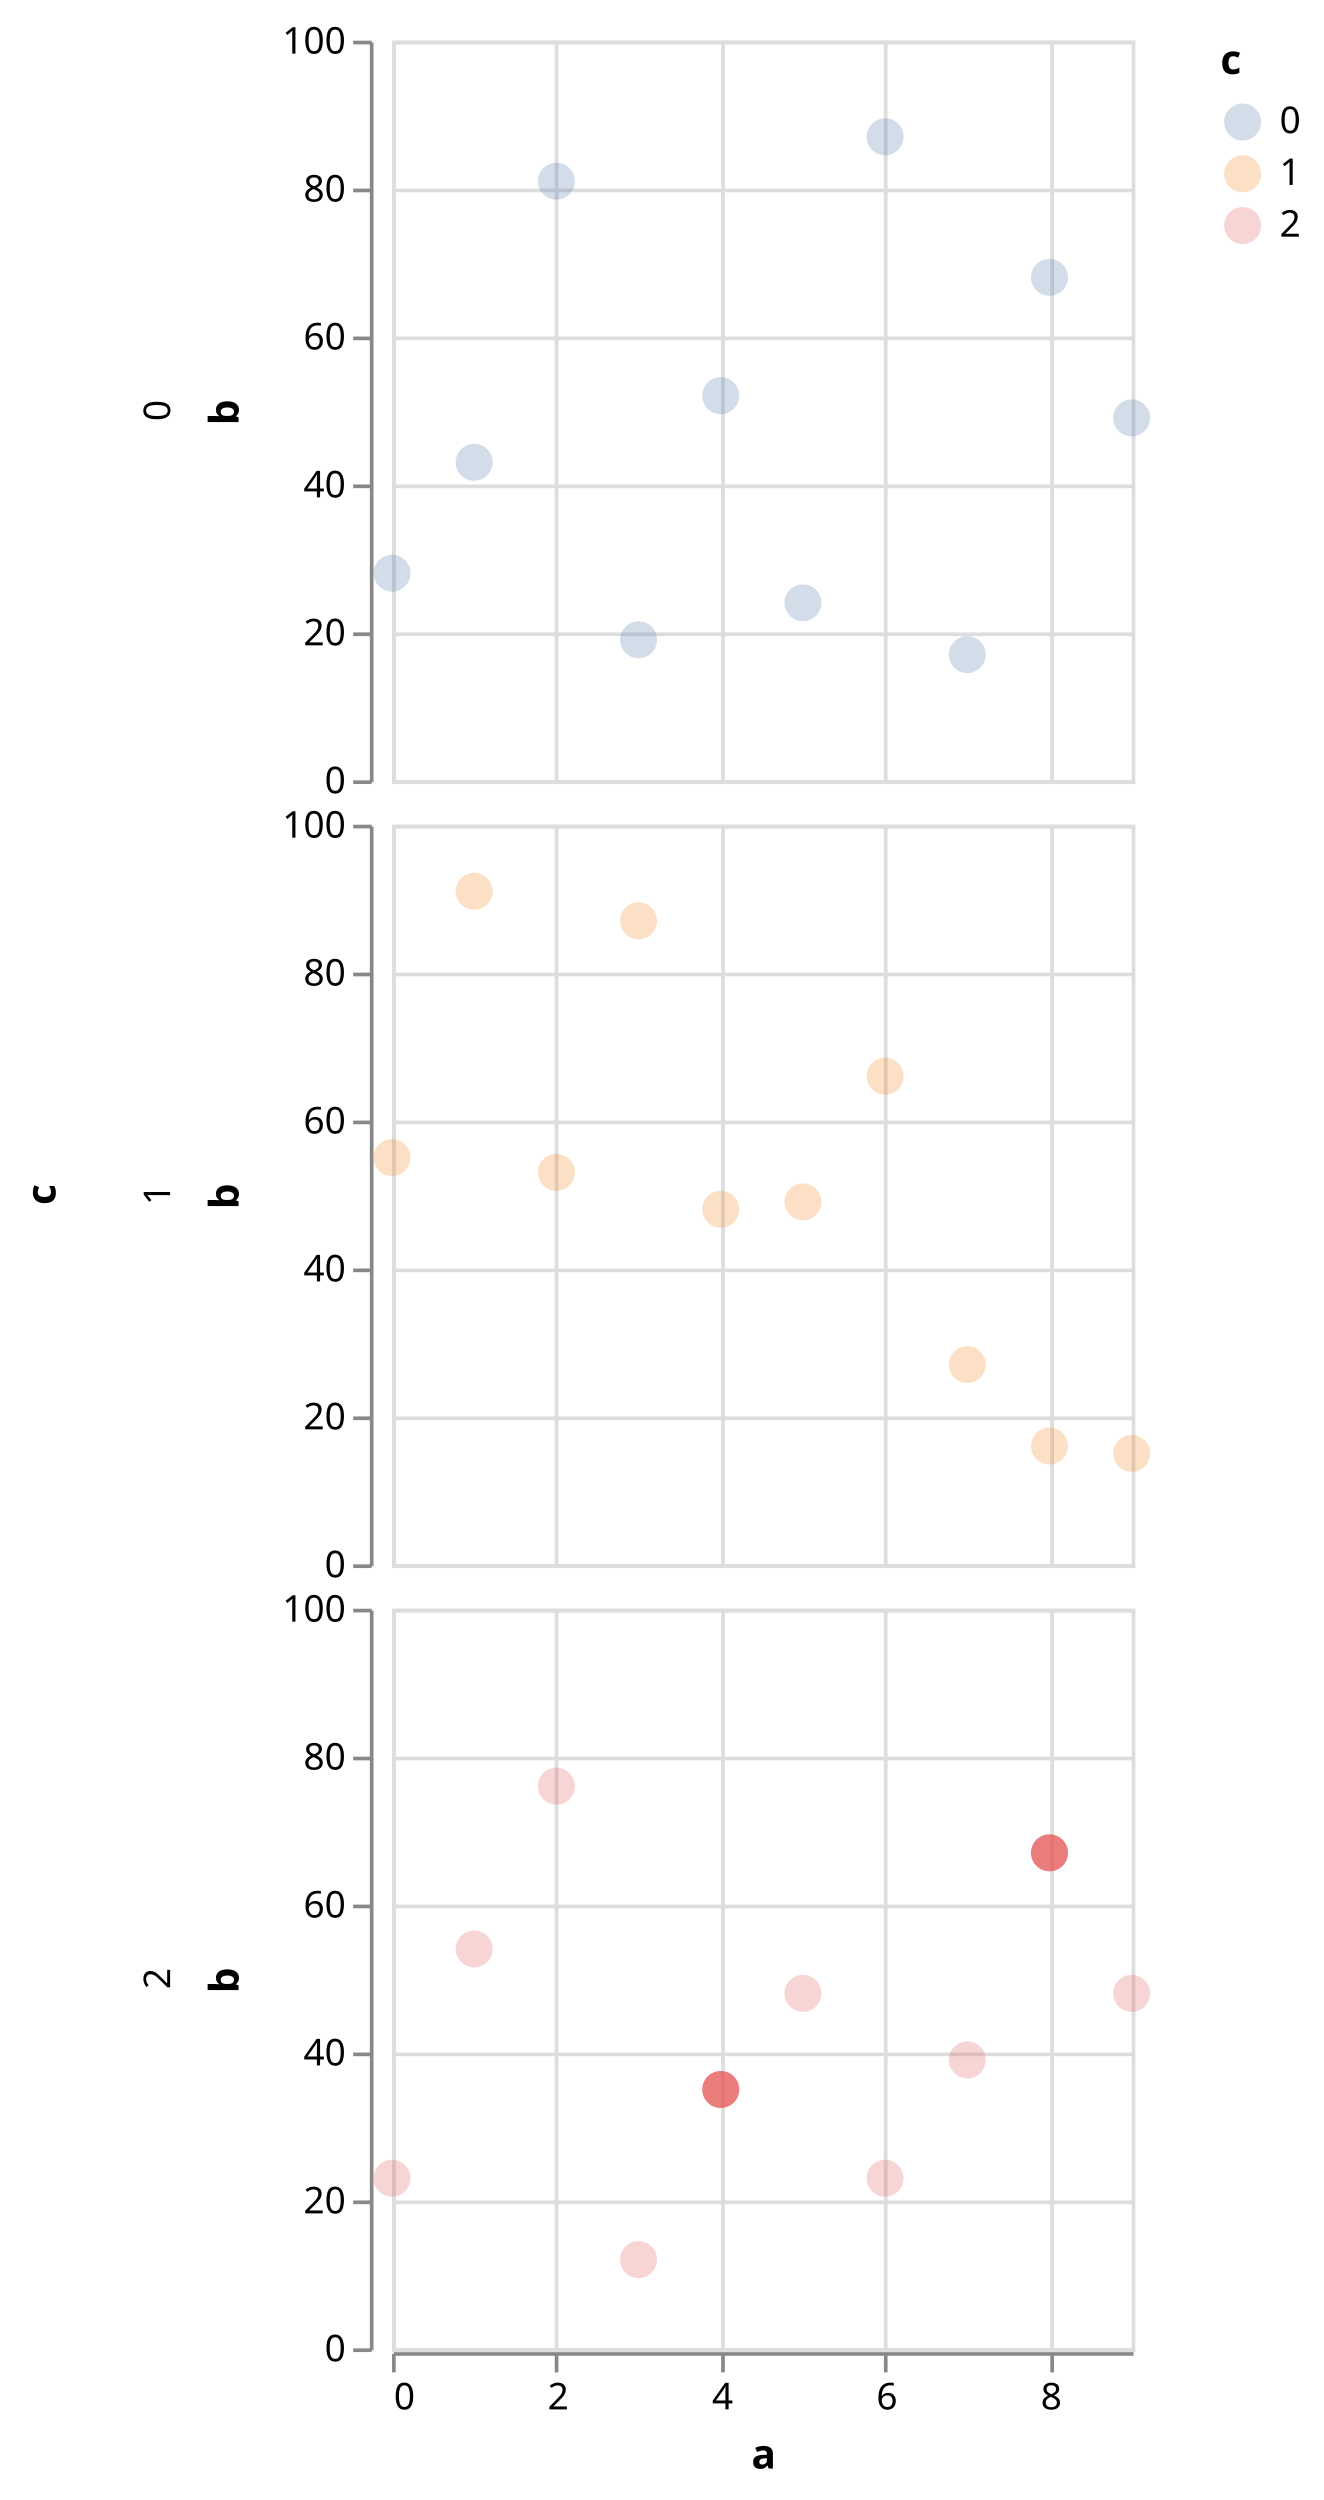
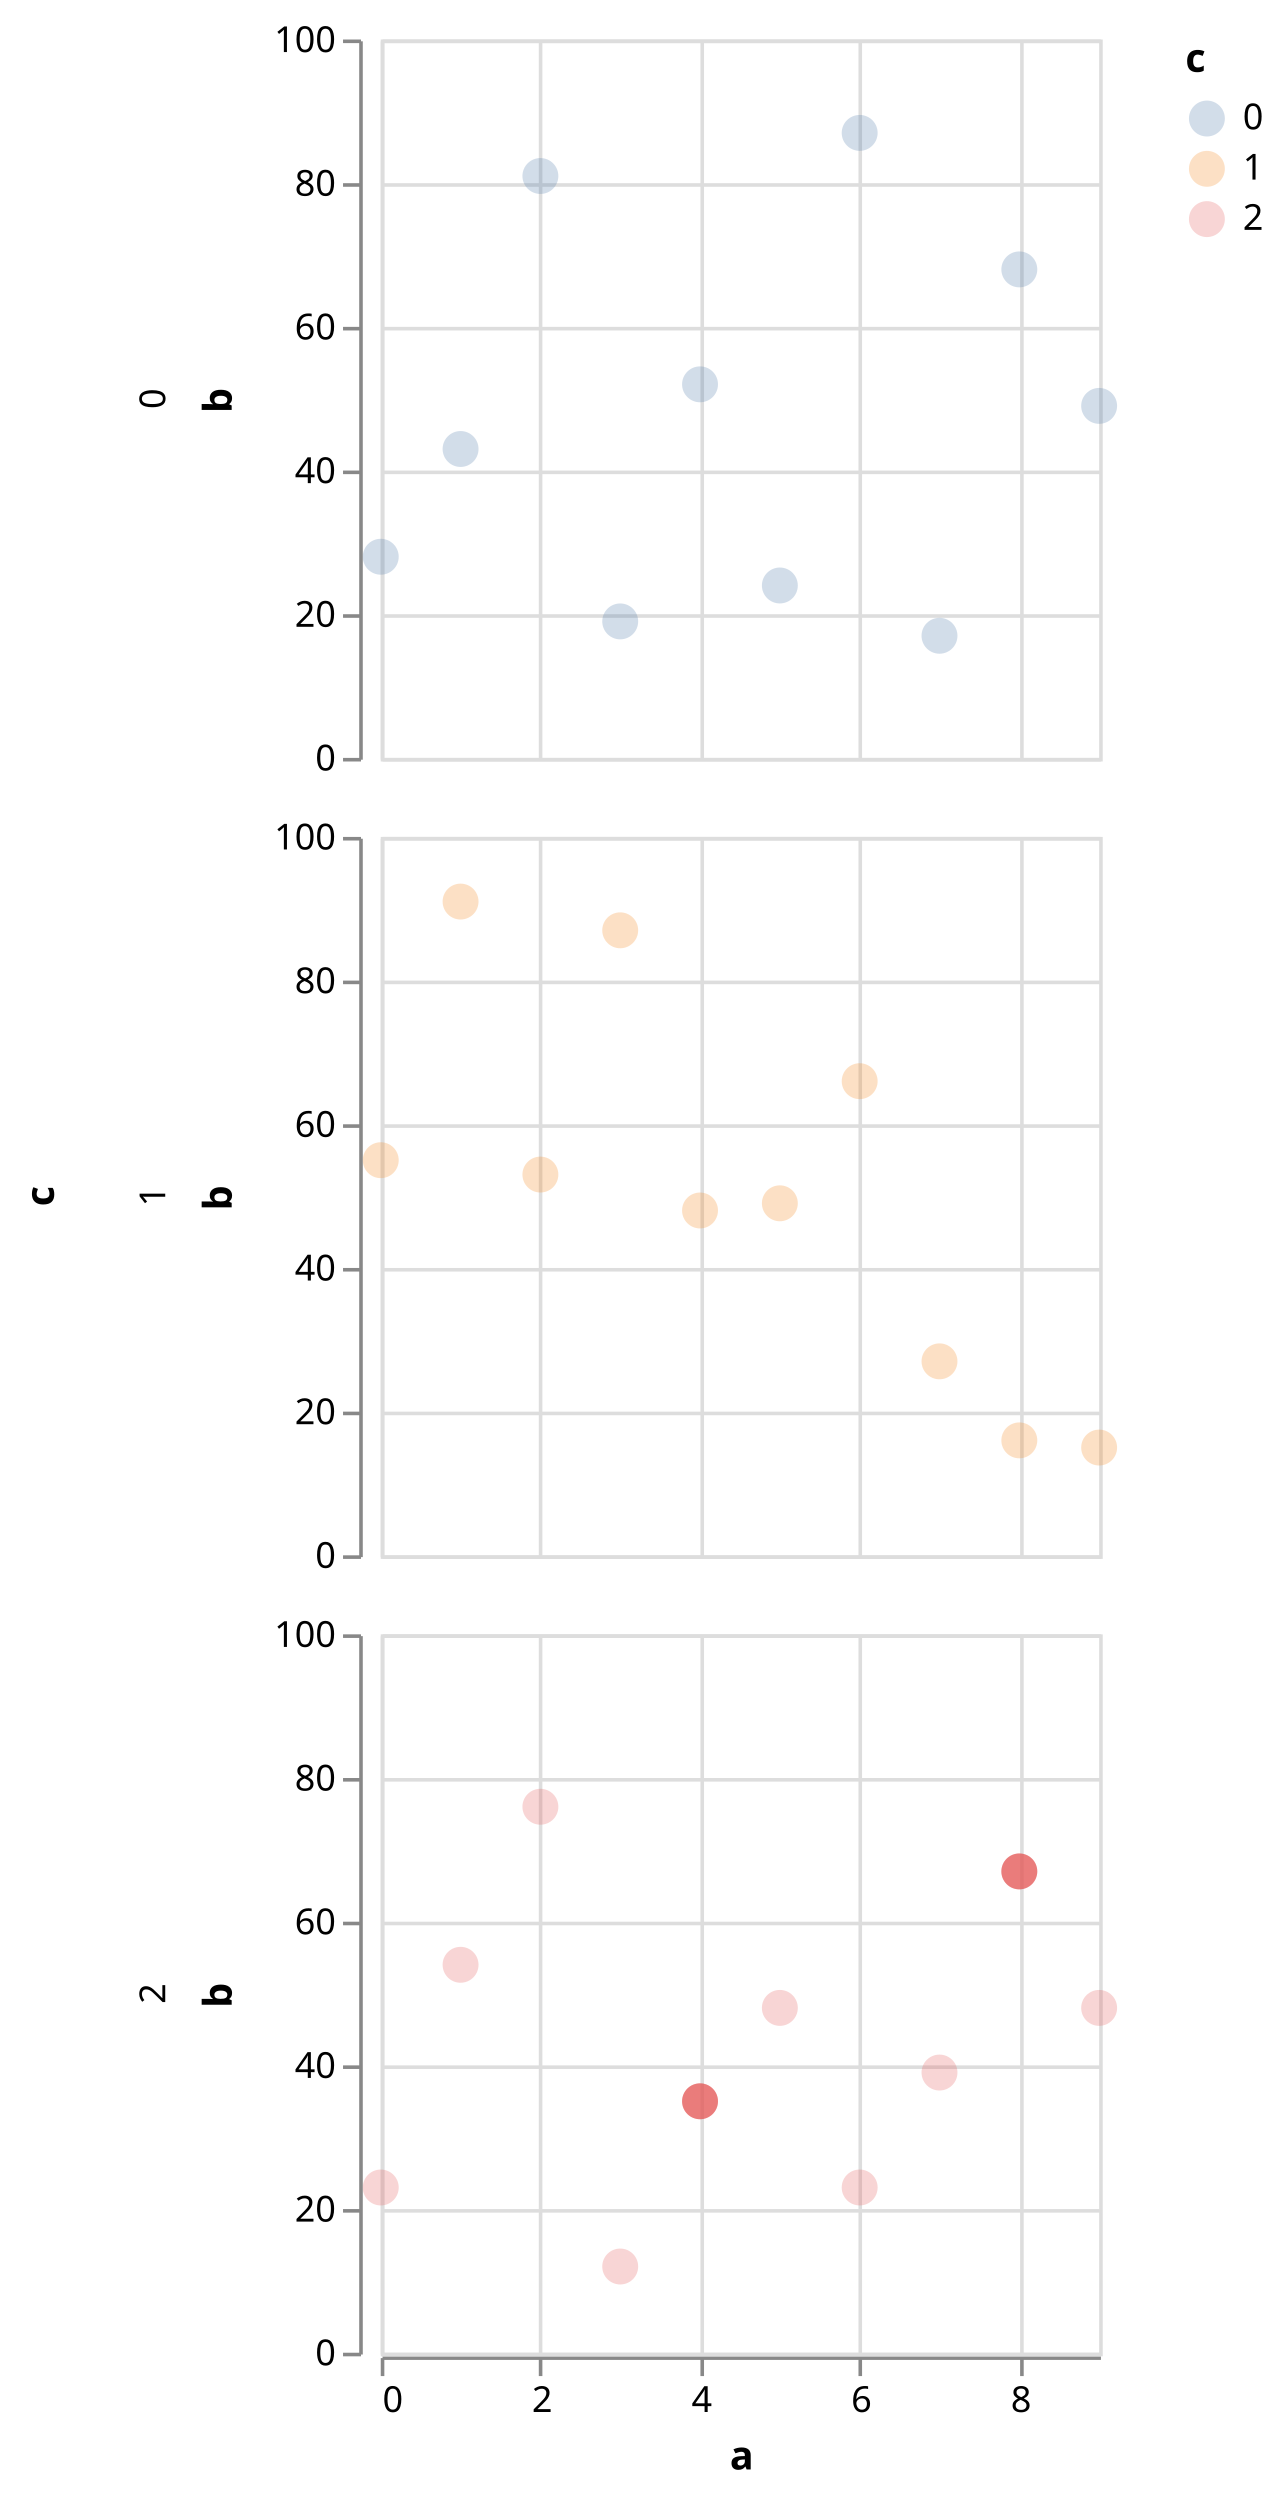
- <svg xmlns="http://www.w3.org/2000/svg" class="marks" width="358" height="676" viewBox="0 0 358 676" version="1.1">
+ <svg xmlns="http://www.w3.org/2000/svg" class="marks" width="358" height="696" viewBox="0 0 358 696" version="1.1">
  <g transform="translate(106,11)">
    <g class="mark-group role-frame root">
      <g transform="translate(0,0)">
        <path class="background" d="M0,0h0v0h0Z" style="fill: none;" />
        <g>
          <g class="mark-group role-row-title row-title">
-             <g transform="translate(-79,312)">
+             <g transform="translate(-79,322)">
              <path class="background" d="M0,0h0v0h0Z" style="fill: none;" />
              <g>
                <g class="mark-text role-title" style="pointer-events: none;">
                  <text text-anchor="middle" transform="translate(-10,0) rotate(-90) translate(0,-2)" style="font-family: sans-serif; font-size: 11px; font-weight: bold; fill: #000; opacity: 1;">c</text>
                </g>
              </g>
            </g>
          </g>
          <g class="mark-group role-row-header row_header">
            <g transform="translate(-6,0)">
              <path class="background" d="M0,0h0v200h0Z" style="fill: none;" />
              <g>
                <g class="mark-text role-title" style="pointer-events: none;">
                  <text text-anchor="middle" transform="translate(-57,100) rotate(-90) translate(0,3)" style="font-family: sans-serif; font-size: 10px; fill: #000; opacity: 1;">0</text>
                </g>
                <g class="mark-group role-axis">
                  <g transform="translate(0.5,0.5)">
                    <path class="background" d="M0,0h0v0h0Z" style="pointer-events: none; fill: none;" />
                    <g>
                      <g class="mark-rule role-axis-tick" style="pointer-events: none;">
                        <line transform="translate(0,200)" x2="-5" y2="0" style="fill: none; stroke: #888; stroke-width: 1; opacity: 1;" />
                        <line transform="translate(0,160)" x2="-5" y2="0" style="fill: none; stroke: #888; stroke-width: 1; opacity: 1;" />
                        <line transform="translate(0,120)" x2="-5" y2="0" style="fill: none; stroke: #888; stroke-width: 1; opacity: 1;" />
                        <line transform="translate(0,80)" x2="-5" y2="0" style="fill: none; stroke: #888; stroke-width: 1; opacity: 1;" />
                        <line transform="translate(0,40)" x2="-5" y2="0" style="fill: none; stroke: #888; stroke-width: 1; opacity: 1;" />
                        <line transform="translate(0,0)" x2="-5" y2="0" style="fill: none; stroke: #888; stroke-width: 1; opacity: 1;" />
                      </g>
                      <g class="mark-text role-axis-label" style="pointer-events: none;">
                        <text text-anchor="end" transform="translate(-7,203)" style="font-family: sans-serif; font-size: 10px; fill: #000; opacity: 1;">0</text>
                        <text text-anchor="end" transform="translate(-7,163)" style="font-family: sans-serif; font-size: 10px; fill: #000; opacity: 1;">20</text>
                        <text text-anchor="end" transform="translate(-7,123)" style="font-family: sans-serif; font-size: 10px; fill: #000; opacity: 1;">40</text>
                        <text text-anchor="end" transform="translate(-7,83)" style="font-family: sans-serif; font-size: 10px; fill: #000; opacity: 1;">60</text>
                        <text text-anchor="end" transform="translate(-7,43)" style="font-family: sans-serif; font-size: 10px; fill: #000; opacity: 1;">80</text>
                        <text text-anchor="end" transform="translate(-7,3)" style="font-family: sans-serif; font-size: 10px; fill: #000; opacity: 1;">100</text>
                      </g>
                      <g class="mark-rule role-axis-domain" style="pointer-events: none;">
                        <line transform="translate(0,200)" x2="0" y2="-200" style="fill: none; stroke: #888; stroke-width: 1; opacity: 1;" />
                      </g>
                      <g class="mark-text role-axis-title" style="pointer-events: none;">
                        <text text-anchor="middle" transform="translate(-34,100) rotate(-90) translate(0,-2)" style="font-family: sans-serif; font-size: 11px; font-weight: bold; fill: #000; opacity: 1;">b</text>
                      </g>
                    </g>
                  </g>
                </g>
              </g>
            </g>
-             <g transform="translate(-6,212)">
+             <g transform="translate(-6,222)">
              <path class="background" d="M0,0h0v200h0Z" style="fill: none;" />
              <g>
                <g class="mark-text role-title" style="pointer-events: none;">
                  <text text-anchor="middle" transform="translate(-57,100) rotate(-90) translate(0,3)" style="font-family: sans-serif; font-size: 10px; fill: #000; opacity: 1;">1</text>
                </g>
                <g class="mark-group role-axis">
                  <g transform="translate(0.5,0.5)">
                    <path class="background" d="M0,0h0v0h0Z" style="pointer-events: none; fill: none;" />
                    <g>
                      <g class="mark-rule role-axis-tick" style="pointer-events: none;">
                        <line transform="translate(0,200)" x2="-5" y2="0" style="fill: none; stroke: #888; stroke-width: 1; opacity: 1;" />
                        <line transform="translate(0,160)" x2="-5" y2="0" style="fill: none; stroke: #888; stroke-width: 1; opacity: 1;" />
                        <line transform="translate(0,120)" x2="-5" y2="0" style="fill: none; stroke: #888; stroke-width: 1; opacity: 1;" />
                        <line transform="translate(0,80)" x2="-5" y2="0" style="fill: none; stroke: #888; stroke-width: 1; opacity: 1;" />
                        <line transform="translate(0,40)" x2="-5" y2="0" style="fill: none; stroke: #888; stroke-width: 1; opacity: 1;" />
                        <line transform="translate(0,0)" x2="-5" y2="0" style="fill: none; stroke: #888; stroke-width: 1; opacity: 1;" />
                      </g>
                      <g class="mark-text role-axis-label" style="pointer-events: none;">
                        <text text-anchor="end" transform="translate(-7,203)" style="font-family: sans-serif; font-size: 10px; fill: #000; opacity: 1;">0</text>
                        <text text-anchor="end" transform="translate(-7,163)" style="font-family: sans-serif; font-size: 10px; fill: #000; opacity: 1;">20</text>
                        <text text-anchor="end" transform="translate(-7,123)" style="font-family: sans-serif; font-size: 10px; fill: #000; opacity: 1;">40</text>
                        <text text-anchor="end" transform="translate(-7,83)" style="font-family: sans-serif; font-size: 10px; fill: #000; opacity: 1;">60</text>
                        <text text-anchor="end" transform="translate(-7,43)" style="font-family: sans-serif; font-size: 10px; fill: #000; opacity: 1;">80</text>
                        <text text-anchor="end" transform="translate(-7,3)" style="font-family: sans-serif; font-size: 10px; fill: #000; opacity: 1;">100</text>
                      </g>
                      <g class="mark-rule role-axis-domain" style="pointer-events: none;">
                        <line transform="translate(0,200)" x2="0" y2="-200" style="fill: none; stroke: #888; stroke-width: 1; opacity: 1;" />
                      </g>
                      <g class="mark-text role-axis-title" style="pointer-events: none;">
                        <text text-anchor="middle" transform="translate(-34,100) rotate(-90) translate(0,-2)" style="font-family: sans-serif; font-size: 11px; font-weight: bold; fill: #000; opacity: 1;">b</text>
                      </g>
                    </g>
                  </g>
                </g>
              </g>
            </g>
-             <g transform="translate(-6,424)">
+             <g transform="translate(-6,444)">
              <path class="background" d="M0,0h0v200h0Z" style="fill: none;" />
              <g>
                <g class="mark-text role-title" style="pointer-events: none;">
                  <text text-anchor="middle" transform="translate(-57,100) rotate(-90) translate(0,3)" style="font-family: sans-serif; font-size: 10px; fill: #000; opacity: 1;">2</text>
                </g>
                <g class="mark-group role-axis">
                  <g transform="translate(0.5,0.5)">
                    <path class="background" d="M0,0h0v0h0Z" style="pointer-events: none; fill: none;" />
                    <g>
                      <g class="mark-rule role-axis-tick" style="pointer-events: none;">
                        <line transform="translate(0,200)" x2="-5" y2="0" style="fill: none; stroke: #888; stroke-width: 1; opacity: 1;" />
                        <line transform="translate(0,160)" x2="-5" y2="0" style="fill: none; stroke: #888; stroke-width: 1; opacity: 1;" />
                        <line transform="translate(0,120)" x2="-5" y2="0" style="fill: none; stroke: #888; stroke-width: 1; opacity: 1;" />
                        <line transform="translate(0,80)" x2="-5" y2="0" style="fill: none; stroke: #888; stroke-width: 1; opacity: 1;" />
                        <line transform="translate(0,40)" x2="-5" y2="0" style="fill: none; stroke: #888; stroke-width: 1; opacity: 1;" />
                        <line transform="translate(0,0)" x2="-5" y2="0" style="fill: none; stroke: #888; stroke-width: 1; opacity: 1;" />
                      </g>
                      <g class="mark-text role-axis-label" style="pointer-events: none;">
                        <text text-anchor="end" transform="translate(-7,203)" style="font-family: sans-serif; font-size: 10px; fill: #000; opacity: 1;">0</text>
                        <text text-anchor="end" transform="translate(-7,163)" style="font-family: sans-serif; font-size: 10px; fill: #000; opacity: 1;">20</text>
                        <text text-anchor="end" transform="translate(-7,123)" style="font-family: sans-serif; font-size: 10px; fill: #000; opacity: 1;">40</text>
                        <text text-anchor="end" transform="translate(-7,83)" style="font-family: sans-serif; font-size: 10px; fill: #000; opacity: 1;">60</text>
                        <text text-anchor="end" transform="translate(-7,43)" style="font-family: sans-serif; font-size: 10px; fill: #000; opacity: 1;">80</text>
                        <text text-anchor="end" transform="translate(-7,3)" style="font-family: sans-serif; font-size: 10px; fill: #000; opacity: 1;">100</text>
                      </g>
                      <g class="mark-rule role-axis-domain" style="pointer-events: none;">
                        <line transform="translate(0,200)" x2="0" y2="-200" style="fill: none; stroke: #888; stroke-width: 1; opacity: 1;" />
                      </g>
                      <g class="mark-text role-axis-title" style="pointer-events: none;">
                        <text text-anchor="middle" transform="translate(-34,100) rotate(-90) translate(0,-2)" style="font-family: sans-serif; font-size: 11px; font-weight: bold; fill: #000; opacity: 1;">b</text>
                      </g>
                    </g>
                  </g>
                </g>
              </g>
            </g>
          </g>
          <g class="mark-group role-column-footer column_footer">
-             <g transform="translate(0,625)">
+             <g transform="translate(0,645)">
              <path class="background" d="M0,0h200v0h-200Z" style="fill: none;" />
              <g>
                <g class="mark-group role-axis">
                  <g transform="translate(0.5,0.5)">
                    <path class="background" d="M0,0h0v0h0Z" style="pointer-events: none; fill: none;" />
                    <g>
                      <g class="mark-rule role-axis-tick" style="pointer-events: none;">
                        <line transform="translate(0,0)" x2="0" y2="5" style="fill: none; stroke: #888; stroke-width: 1; opacity: 1;" />
                        <line transform="translate(44,0)" x2="0" y2="5" style="fill: none; stroke: #888; stroke-width: 1; opacity: 1;" />
                        <line transform="translate(89,0)" x2="0" y2="5" style="fill: none; stroke: #888; stroke-width: 1; opacity: 1;" />
                        <line transform="translate(133,0)" x2="0" y2="5" style="fill: none; stroke: #888; stroke-width: 1; opacity: 1;" />
                        <line transform="translate(178,0)" x2="0" y2="5" style="fill: none; stroke: #888; stroke-width: 1; opacity: 1;" />
                      </g>
                      <g class="mark-text role-axis-label" style="pointer-events: none;">
                        <text text-anchor="start" transform="translate(0,15)" style="font-family: sans-serif; font-size: 10px; fill: #000; opacity: 1;">0</text>
                        <text text-anchor="middle" transform="translate(44.44444,15)" style="font-family: sans-serif; font-size: 10px; fill: #000; opacity: 1;">2</text>
                        <text text-anchor="middle" transform="translate(88.88889,15)" style="font-family: sans-serif; font-size: 10px; fill: #000; opacity: 1;">4</text>
                        <text text-anchor="middle" transform="translate(133.3333,15)" style="font-family: sans-serif; font-size: 10px; fill: #000; opacity: 1;">6</text>
                        <text text-anchor="middle" transform="translate(177.7778,15)" style="font-family: sans-serif; font-size: 10px; fill: #000; opacity: 1;">8</text>
                      </g>
                      <g class="mark-rule role-axis-domain" style="pointer-events: none;">
                        <line transform="translate(0,0)" x2="200" y2="0" style="fill: none; stroke: #888; stroke-width: 1; opacity: 1;" />
                      </g>
                      <g class="mark-text role-axis-title" style="pointer-events: none;">
                        <text text-anchor="middle" transform="translate(100,31)" style="font-family: sans-serif; font-size: 11px; font-weight: bold; fill: #000; opacity: 1;">a</text>
                      </g>
                    </g>
                  </g>
                </g>
              </g>
            </g>
          </g>
          <g class="mark-group role-scope cell">
            <g transform="translate(0,0)">
              <path class="background" d="M0.5,0.5h200v200h-200Z" style="fill: none; stroke: #ddd;" />
              <g>
                <g class="mark-group role-axis">
                  <g transform="translate(0.5,200.5)">
                    <path class="background" d="M0,0h0v0h0Z" style="pointer-events: none; fill: none;" />
                    <g>
                      <g class="mark-rule role-axis-grid" style="pointer-events: none;">
                        <line transform="translate(0,-200)" x2="0" y2="200" style="fill: none; stroke: #ddd; stroke-width: 1; opacity: 1;" />
                        <line transform="translate(44,-200)" x2="0" y2="200" style="fill: none; stroke: #ddd; stroke-width: 1; opacity: 1;" />
                        <line transform="translate(89,-200)" x2="0" y2="200" style="fill: none; stroke: #ddd; stroke-width: 1; opacity: 1;" />
                        <line transform="translate(133,-200)" x2="0" y2="200" style="fill: none; stroke: #ddd; stroke-width: 1; opacity: 1;" />
                        <line transform="translate(178,-200)" x2="0" y2="200" style="fill: none; stroke: #ddd; stroke-width: 1; opacity: 1;" />
                      </g>
                    </g>
                  </g>
                </g>
                <g class="mark-group role-axis">
                  <g transform="translate(0.5,0.5)">
                    <path class="background" d="M0,0h0v0h0Z" style="pointer-events: none; fill: none;" />
                    <g>
                      <g class="mark-rule role-axis-grid" style="pointer-events: none;">
                        <line transform="translate(0,200)" x2="200" y2="0" style="fill: none; stroke: #ddd; stroke-width: 1; opacity: 1;" />
                        <line transform="translate(0,160)" x2="200" y2="0" style="fill: none; stroke: #ddd; stroke-width: 1; opacity: 1;" />
                        <line transform="translate(0,120)" x2="200" y2="0" style="fill: none; stroke: #ddd; stroke-width: 1; opacity: 1;" />
                        <line transform="translate(0,80)" x2="200" y2="0" style="fill: none; stroke: #ddd; stroke-width: 1; opacity: 1;" />
                        <line transform="translate(0,40)" x2="200" y2="0" style="fill: none; stroke: #ddd; stroke-width: 1; opacity: 1;" />
                        <line transform="translate(0,0)" x2="200" y2="0" style="fill: none; stroke: #ddd; stroke-width: 1; opacity: 1;" />
                      </g>
                    </g>
                  </g>
                </g>
                <g class="mark-symbol role-mark child_layer_0_marks">
                  <path transform="translate(0,144)" d="M5,0A5,5,0,1,1,-5,0A5,5,0,1,1,5,0" style="fill: #4c78a8; stroke-width: 2; opacity: 0.25;" />
                  <path transform="translate(22.22222,114)" d="M5,0A5,5,0,1,1,-5,0A5,5,0,1,1,5,0" style="fill: #4c78a8; stroke-width: 2; opacity: 0.25;" />
                  <path transform="translate(44.44444,38)" d="M5,0A5,5,0,1,1,-5,0A5,5,0,1,1,5,0" style="fill: #4c78a8; stroke-width: 2; opacity: 0.25;" />
                  <path transform="translate(66.66667,162)" d="M5,0A5,5,0,1,1,-5,0A5,5,0,1,1,5,0" style="fill: #4c78a8; stroke-width: 2; opacity: 0.25;" />
                  <path transform="translate(88.88889,96)" d="M5,0A5,5,0,1,1,-5,0A5,5,0,1,1,5,0" style="fill: #4c78a8; stroke-width: 2; opacity: 0.25;" />
                  <path transform="translate(111.1111,152)" d="M5,0A5,5,0,1,1,-5,0A5,5,0,1,1,5,0" style="fill: #4c78a8; stroke-width: 2; opacity: 0.25;" />
                  <path transform="translate(133.3333,26)" d="M5,0A5,5,0,1,1,-5,0A5,5,0,1,1,5,0" style="fill: #4c78a8; stroke-width: 2; opacity: 0.25;" />
                  <path transform="translate(155.5556,166)" d="M5,0A5,5,0,1,1,-5,0A5,5,0,1,1,5,0" style="fill: #4c78a8; stroke-width: 2; opacity: 0.25;" />
                  <path transform="translate(177.7778,64)" d="M5,0A5,5,0,1,1,-5,0A5,5,0,1,1,5,0" style="fill: #4c78a8; stroke-width: 2; opacity: 0.25;" />
                  <path transform="translate(200,102)" d="M5,0A5,5,0,1,1,-5,0A5,5,0,1,1,5,0" style="fill: #4c78a8; stroke-width: 2; opacity: 0.25;" />
                </g>
                <g class="mark-symbol role-mark child_layer_1_marks" />
              </g>
            </g>
-             <g transform="translate(0,212)">
+             <g transform="translate(0,222)">
              <path class="background" d="M0.5,0.5h200v200h-200Z" style="fill: none; stroke: #ddd;" />
              <g>
                <g class="mark-group role-axis">
                  <g transform="translate(0.5,200.5)">
                    <path class="background" d="M0,0h0v0h0Z" style="pointer-events: none; fill: none;" />
                    <g>
                      <g class="mark-rule role-axis-grid" style="pointer-events: none;">
                        <line transform="translate(0,-200)" x2="0" y2="200" style="fill: none; stroke: #ddd; stroke-width: 1; opacity: 1;" />
                        <line transform="translate(44,-200)" x2="0" y2="200" style="fill: none; stroke: #ddd; stroke-width: 1; opacity: 1;" />
                        <line transform="translate(89,-200)" x2="0" y2="200" style="fill: none; stroke: #ddd; stroke-width: 1; opacity: 1;" />
                        <line transform="translate(133,-200)" x2="0" y2="200" style="fill: none; stroke: #ddd; stroke-width: 1; opacity: 1;" />
                        <line transform="translate(178,-200)" x2="0" y2="200" style="fill: none; stroke: #ddd; stroke-width: 1; opacity: 1;" />
                      </g>
                    </g>
                  </g>
                </g>
                <g class="mark-group role-axis">
                  <g transform="translate(0.5,0.5)">
                    <path class="background" d="M0,0h0v0h0Z" style="pointer-events: none; fill: none;" />
                    <g>
                      <g class="mark-rule role-axis-grid" style="pointer-events: none;">
                        <line transform="translate(0,200)" x2="200" y2="0" style="fill: none; stroke: #ddd; stroke-width: 1; opacity: 1;" />
                        <line transform="translate(0,160)" x2="200" y2="0" style="fill: none; stroke: #ddd; stroke-width: 1; opacity: 1;" />
                        <line transform="translate(0,120)" x2="200" y2="0" style="fill: none; stroke: #ddd; stroke-width: 1; opacity: 1;" />
                        <line transform="translate(0,80)" x2="200" y2="0" style="fill: none; stroke: #ddd; stroke-width: 1; opacity: 1;" />
                        <line transform="translate(0,40)" x2="200" y2="0" style="fill: none; stroke: #ddd; stroke-width: 1; opacity: 1;" />
                        <line transform="translate(0,0)" x2="200" y2="0" style="fill: none; stroke: #ddd; stroke-width: 1; opacity: 1;" />
                      </g>
                    </g>
                  </g>
                </g>
                <g class="mark-symbol role-mark child_layer_0_marks">
                  <path transform="translate(0,90)" d="M5,0A5,5,0,1,1,-5,0A5,5,0,1,1,5,0" style="fill: #f58518; stroke-width: 2; opacity: 0.25;" />
                  <path transform="translate(22.22222,18)" d="M5,0A5,5,0,1,1,-5,0A5,5,0,1,1,5,0" style="fill: #f58518; stroke-width: 2; opacity: 0.25;" />
                  <path transform="translate(44.44444,94)" d="M5,0A5,5,0,1,1,-5,0A5,5,0,1,1,5,0" style="fill: #f58518; stroke-width: 2; opacity: 0.25;" />
                  <path transform="translate(66.66667,26)" d="M5,0A5,5,0,1,1,-5,0A5,5,0,1,1,5,0" style="fill: #f58518; stroke-width: 2; opacity: 0.25;" />
                  <path transform="translate(88.88889,104)" d="M5,0A5,5,0,1,1,-5,0A5,5,0,1,1,5,0" style="fill: #f58518; stroke-width: 2; opacity: 0.25;" />
                  <path transform="translate(111.1111,102)" d="M5,0A5,5,0,1,1,-5,0A5,5,0,1,1,5,0" style="fill: #f58518; stroke-width: 2; opacity: 0.25;" />
                  <path transform="translate(133.3333,68)" d="M5,0A5,5,0,1,1,-5,0A5,5,0,1,1,5,0" style="fill: #f58518; stroke-width: 2; opacity: 0.25;" />
                  <path transform="translate(155.5556,146)" d="M5,0A5,5,0,1,1,-5,0A5,5,0,1,1,5,0" style="fill: #f58518; stroke-width: 2; opacity: 0.25;" />
                  <path transform="translate(177.7778,168)" d="M5,0A5,5,0,1,1,-5,0A5,5,0,1,1,5,0" style="fill: #f58518; stroke-width: 2; opacity: 0.25;" />
                  <path transform="translate(200,170)" d="M5,0A5,5,0,1,1,-5,0A5,5,0,1,1,5,0" style="fill: #f58518; stroke-width: 2; opacity: 0.25;" />
                </g>
                <g class="mark-symbol role-mark child_layer_1_marks" />
              </g>
            </g>
-             <g transform="translate(0,424)">
+             <g transform="translate(0,444)">
              <path class="background" d="M0.5,0.5h200v200h-200Z" style="fill: none; stroke: #ddd;" />
              <g>
                <g class="mark-group role-axis">
                  <g transform="translate(0.5,200.5)">
                    <path class="background" d="M0,0h0v0h0Z" style="pointer-events: none; fill: none;" />
                    <g>
                      <g class="mark-rule role-axis-grid" style="pointer-events: none;">
                        <line transform="translate(0,-200)" x2="0" y2="200" style="fill: none; stroke: #ddd; stroke-width: 1; opacity: 1;" />
                        <line transform="translate(44,-200)" x2="0" y2="200" style="fill: none; stroke: #ddd; stroke-width: 1; opacity: 1;" />
                        <line transform="translate(89,-200)" x2="0" y2="200" style="fill: none; stroke: #ddd; stroke-width: 1; opacity: 1;" />
                        <line transform="translate(133,-200)" x2="0" y2="200" style="fill: none; stroke: #ddd; stroke-width: 1; opacity: 1;" />
                        <line transform="translate(178,-200)" x2="0" y2="200" style="fill: none; stroke: #ddd; stroke-width: 1; opacity: 1;" />
                      </g>
                    </g>
                  </g>
                </g>
                <g class="mark-group role-axis">
                  <g transform="translate(0.5,0.5)">
                    <path class="background" d="M0,0h0v0h0Z" style="pointer-events: none; fill: none;" />
                    <g>
                      <g class="mark-rule role-axis-grid" style="pointer-events: none;">
                        <line transform="translate(0,200)" x2="200" y2="0" style="fill: none; stroke: #ddd; stroke-width: 1; opacity: 1;" />
                        <line transform="translate(0,160)" x2="200" y2="0" style="fill: none; stroke: #ddd; stroke-width: 1; opacity: 1;" />
                        <line transform="translate(0,120)" x2="200" y2="0" style="fill: none; stroke: #ddd; stroke-width: 1; opacity: 1;" />
                        <line transform="translate(0,80)" x2="200" y2="0" style="fill: none; stroke: #ddd; stroke-width: 1; opacity: 1;" />
                        <line transform="translate(0,40)" x2="200" y2="0" style="fill: none; stroke: #ddd; stroke-width: 1; opacity: 1;" />
                        <line transform="translate(0,0)" x2="200" y2="0" style="fill: none; stroke: #ddd; stroke-width: 1; opacity: 1;" />
                      </g>
                    </g>
                  </g>
                </g>
                <g class="mark-symbol role-mark child_layer_0_marks">
                  <path transform="translate(0,154)" d="M5,0A5,5,0,1,1,-5,0A5,5,0,1,1,5,0" style="fill: #e45756; stroke-width: 2; opacity: 0.25;" />
                  <path transform="translate(22.22222,92)" d="M5,0A5,5,0,1,1,-5,0A5,5,0,1,1,5,0" style="fill: #e45756; stroke-width: 2; opacity: 0.25;" />
                  <path transform="translate(44.44444,48)" d="M5,0A5,5,0,1,1,-5,0A5,5,0,1,1,5,0" style="fill: #e45756; stroke-width: 2; opacity: 0.25;" />
                  <path transform="translate(66.66667,176)" d="M5,0A5,5,0,1,1,-5,0A5,5,0,1,1,5,0" style="fill: #e45756; stroke-width: 2; opacity: 0.25;" />
                  <path transform="translate(88.88889,130)" d="M5,0A5,5,0,1,1,-5,0A5,5,0,1,1,5,0" style="fill: #e45756; stroke-width: 2; opacity: 0.25;" />
                  <path transform="translate(111.1111,104)" d="M5,0A5,5,0,1,1,-5,0A5,5,0,1,1,5,0" style="fill: #e45756; stroke-width: 2; opacity: 0.25;" />
                  <path transform="translate(133.3333,154)" d="M5,0A5,5,0,1,1,-5,0A5,5,0,1,1,5,0" style="fill: #e45756; stroke-width: 2; opacity: 0.25;" />
                  <path transform="translate(155.5556,122)" d="M5,0A5,5,0,1,1,-5,0A5,5,0,1,1,5,0" style="fill: #e45756; stroke-width: 2; opacity: 0.25;" />
                  <path transform="translate(177.7778,66)" d="M5,0A5,5,0,1,1,-5,0A5,5,0,1,1,5,0" style="fill: #e45756; stroke-width: 2; opacity: 0.25;" />
                  <path transform="translate(200,104)" d="M5,0A5,5,0,1,1,-5,0A5,5,0,1,1,5,0" style="fill: #e45756; stroke-width: 2; opacity: 0.25;" />
                </g>
                <g class="mark-symbol role-mark child_layer_1_marks">
                  <path transform="translate(88.88889,130)" d="M5,0A5,5,0,1,1,-5,0A5,5,0,1,1,5,0" style="fill: #e45756; stroke-width: 2; opacity: 0.7;" />
                  <path transform="translate(177.7778,66)" d="M5,0A5,5,0,1,1,-5,0A5,5,0,1,1,5,0" style="fill: #e45756; stroke-width: 2; opacity: 0.7;" />
                </g>
              </g>
            </g>
          </g>
          <g class="mark-group role-legend">
            <g transform="translate(224,0)">
              <path class="background" d="M0,0h23v56h-23Z" style="pointer-events: none; fill: none;" />
              <g>
                <g class="mark-group role-legend-entry">
                  <g transform="translate(0,16)">
                    <path class="background" d="M0,0h0v0h0Z" style="pointer-events: none; fill: none;" />
                    <g>
                      <g class="mark-group role-scope">
                        <g transform="translate(0,0)">
                          <path class="background" d="M0,0h22.562v12h-22.562Z" style="pointer-events: none; fill: none; opacity: 1;" />
                          <g>
                            <g class="mark-symbol role-legend-symbol" style="pointer-events: none;">
                              <path transform="translate(6,6)" d="M5,0A5,5,0,1,1,-5,0A5,5,0,1,1,5,0" style="fill: #4c78a8; stroke-width: 1.5; opacity: 0.25;" />
                            </g>
                            <g class="mark-text role-legend-label" style="pointer-events: none;">
                              <text text-anchor="start" transform="translate(16,9)" style="font-family: sans-serif; font-size: 10px; fill: #000; opacity: 1;">0</text>
                            </g>
                          </g>
                        </g>
                        <g transform="translate(0,14)">
                          <path class="background" d="M0,0h22.562v12h-22.562Z" style="pointer-events: none; fill: none; opacity: 1;" />
                          <g>
                            <g class="mark-symbol role-legend-symbol" style="pointer-events: none;">
                              <path transform="translate(6,6)" d="M5,0A5,5,0,1,1,-5,0A5,5,0,1,1,5,0" style="fill: #f58518; stroke-width: 1.5; opacity: 0.25;" />
                            </g>
                            <g class="mark-text role-legend-label" style="pointer-events: none;">
                              <text text-anchor="start" transform="translate(16,9)" style="font-family: sans-serif; font-size: 10px; fill: #000; opacity: 1;">1</text>
                            </g>
                          </g>
                        </g>
                        <g transform="translate(0,28)">
                          <path class="background" d="M0,0h22.562v12h-22.562Z" style="pointer-events: none; fill: none; opacity: 1;" />
                          <g>
                            <g class="mark-symbol role-legend-symbol" style="pointer-events: none;">
                              <path transform="translate(6,6)" d="M5,0A5,5,0,1,1,-5,0A5,5,0,1,1,5,0" style="fill: #e45756; stroke-width: 1.5; opacity: 0.25;" />
                            </g>
                            <g class="mark-text role-legend-label" style="pointer-events: none;">
                              <text text-anchor="start" transform="translate(16,9)" style="font-family: sans-serif; font-size: 10px; fill: #000; opacity: 1;">2</text>
                            </g>
                          </g>
                        </g>
                      </g>
                    </g>
                  </g>
                </g>
                <g class="mark-text role-legend-title" style="pointer-events: none;">
                  <text text-anchor="start" transform="translate(0,9)" style="font-family: sans-serif; font-size: 11px; font-weight: bold; fill: #000; opacity: 1;">c</text>
                </g>
              </g>
            </g>
          </g>
        </g>
      </g>
    </g>
  </g>
</svg>
